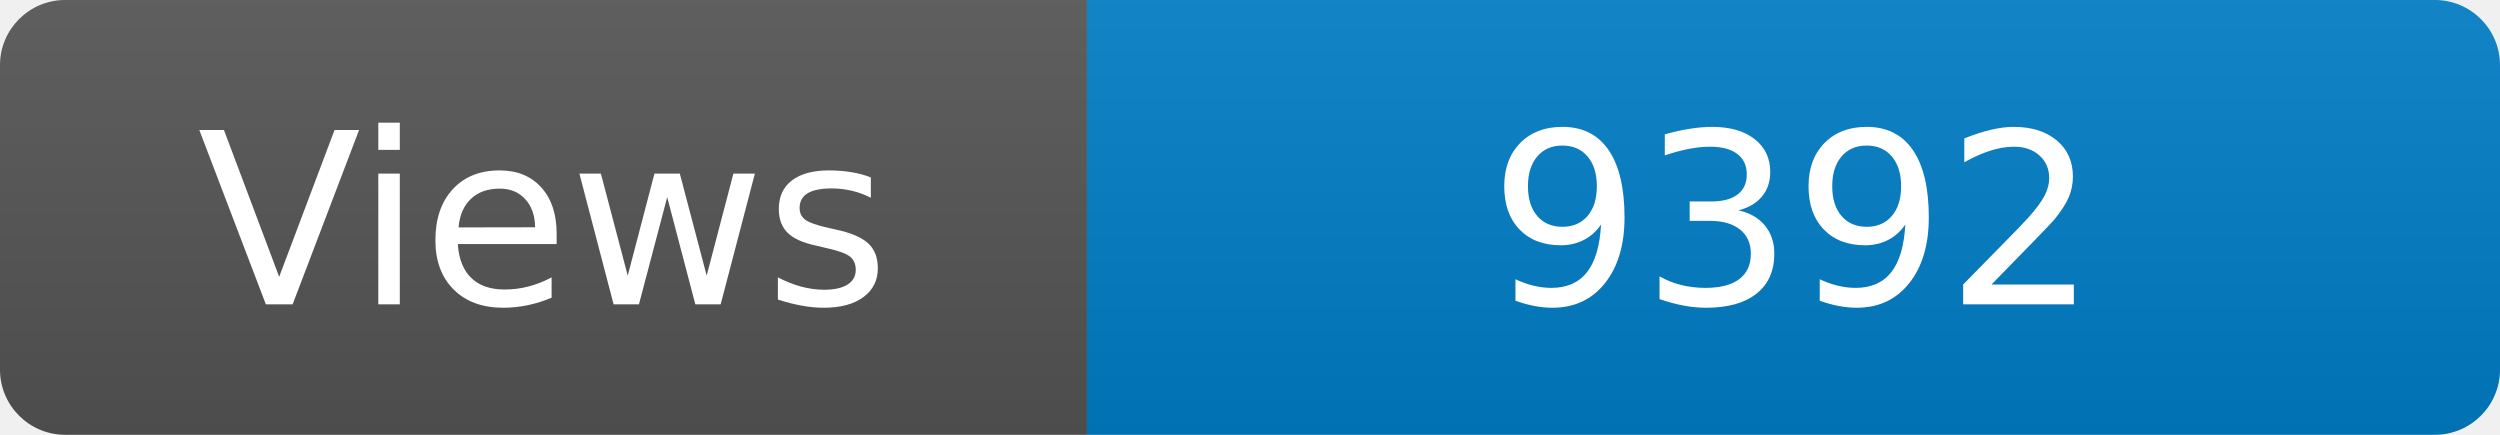
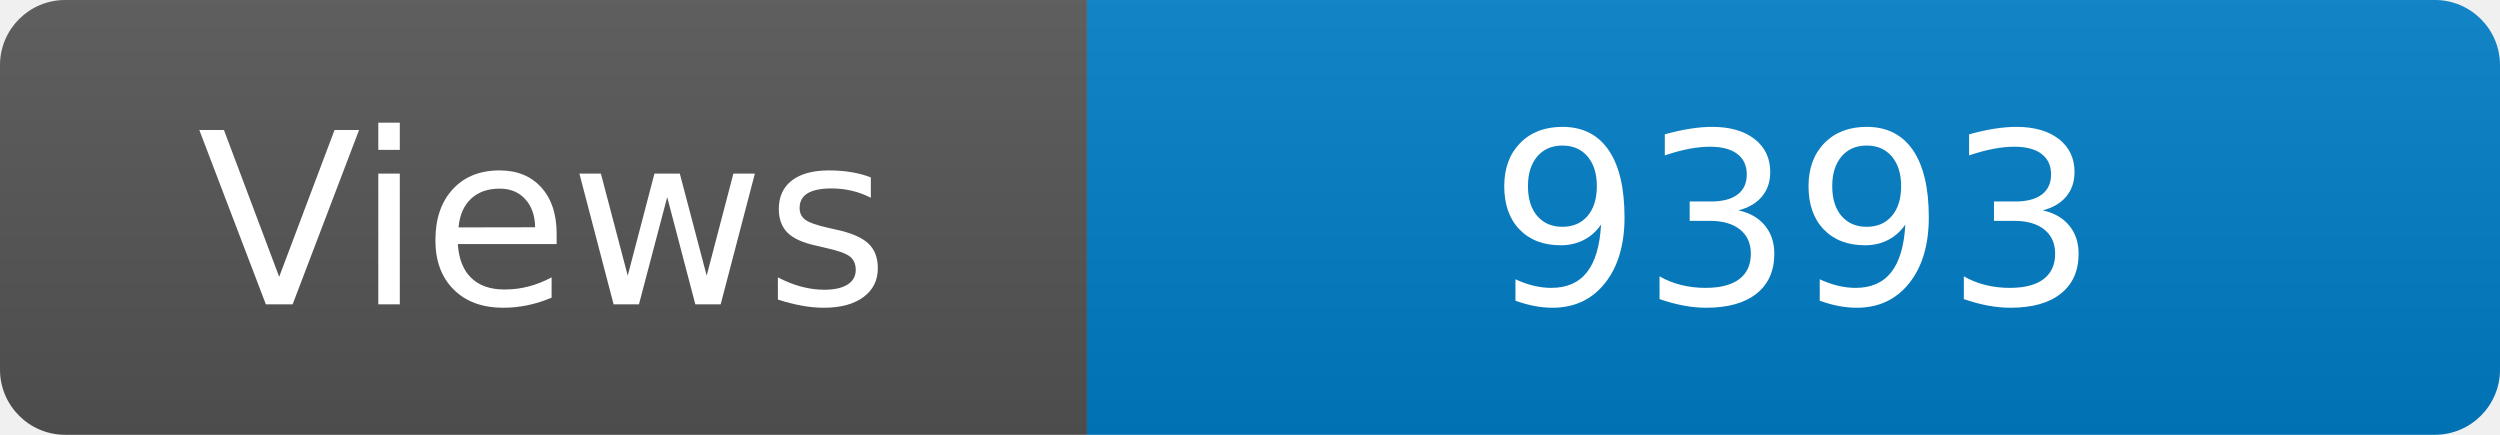
<svg xmlns="http://www.w3.org/2000/svg" width="115" height="20" role="img" aria-label="Maintained?: yes">
  <linearGradient id="s" x2="0" y2="100%">
    <stop offset="0" stop-color="#bbb" stop-opacity=".1" />
    <stop offset="1" stop-opacity=".1" />
  </linearGradient>
  <clipPath id="r">
    <rect width="115" height="20" rx="3" fill="#fff" />
  </clipPath>
  <g clip-path="url(#r)">
    <rect width="50" height="20" fill="#555" />
    <rect x="50" width="160" height="20" fill="#007ec6" />
    <rect width="115" height="20" fill="url(#s)" />
  </g>
  <g fill="#fff" text-anchor="middle" font-family="Verdana,Geneva,DejaVu Sans,sans-serif" font-size="110">
    <text x="250" y="140" transform="scale(.1)" fill="#fff">Views</text>
-     <text x="825" y="140" transform="scale(.1)" fill="#fff">9392</text>
+     <text x="825" y="140" transform="scale(.1)" fill="#fff">9393</text>
  </g>
</svg>
